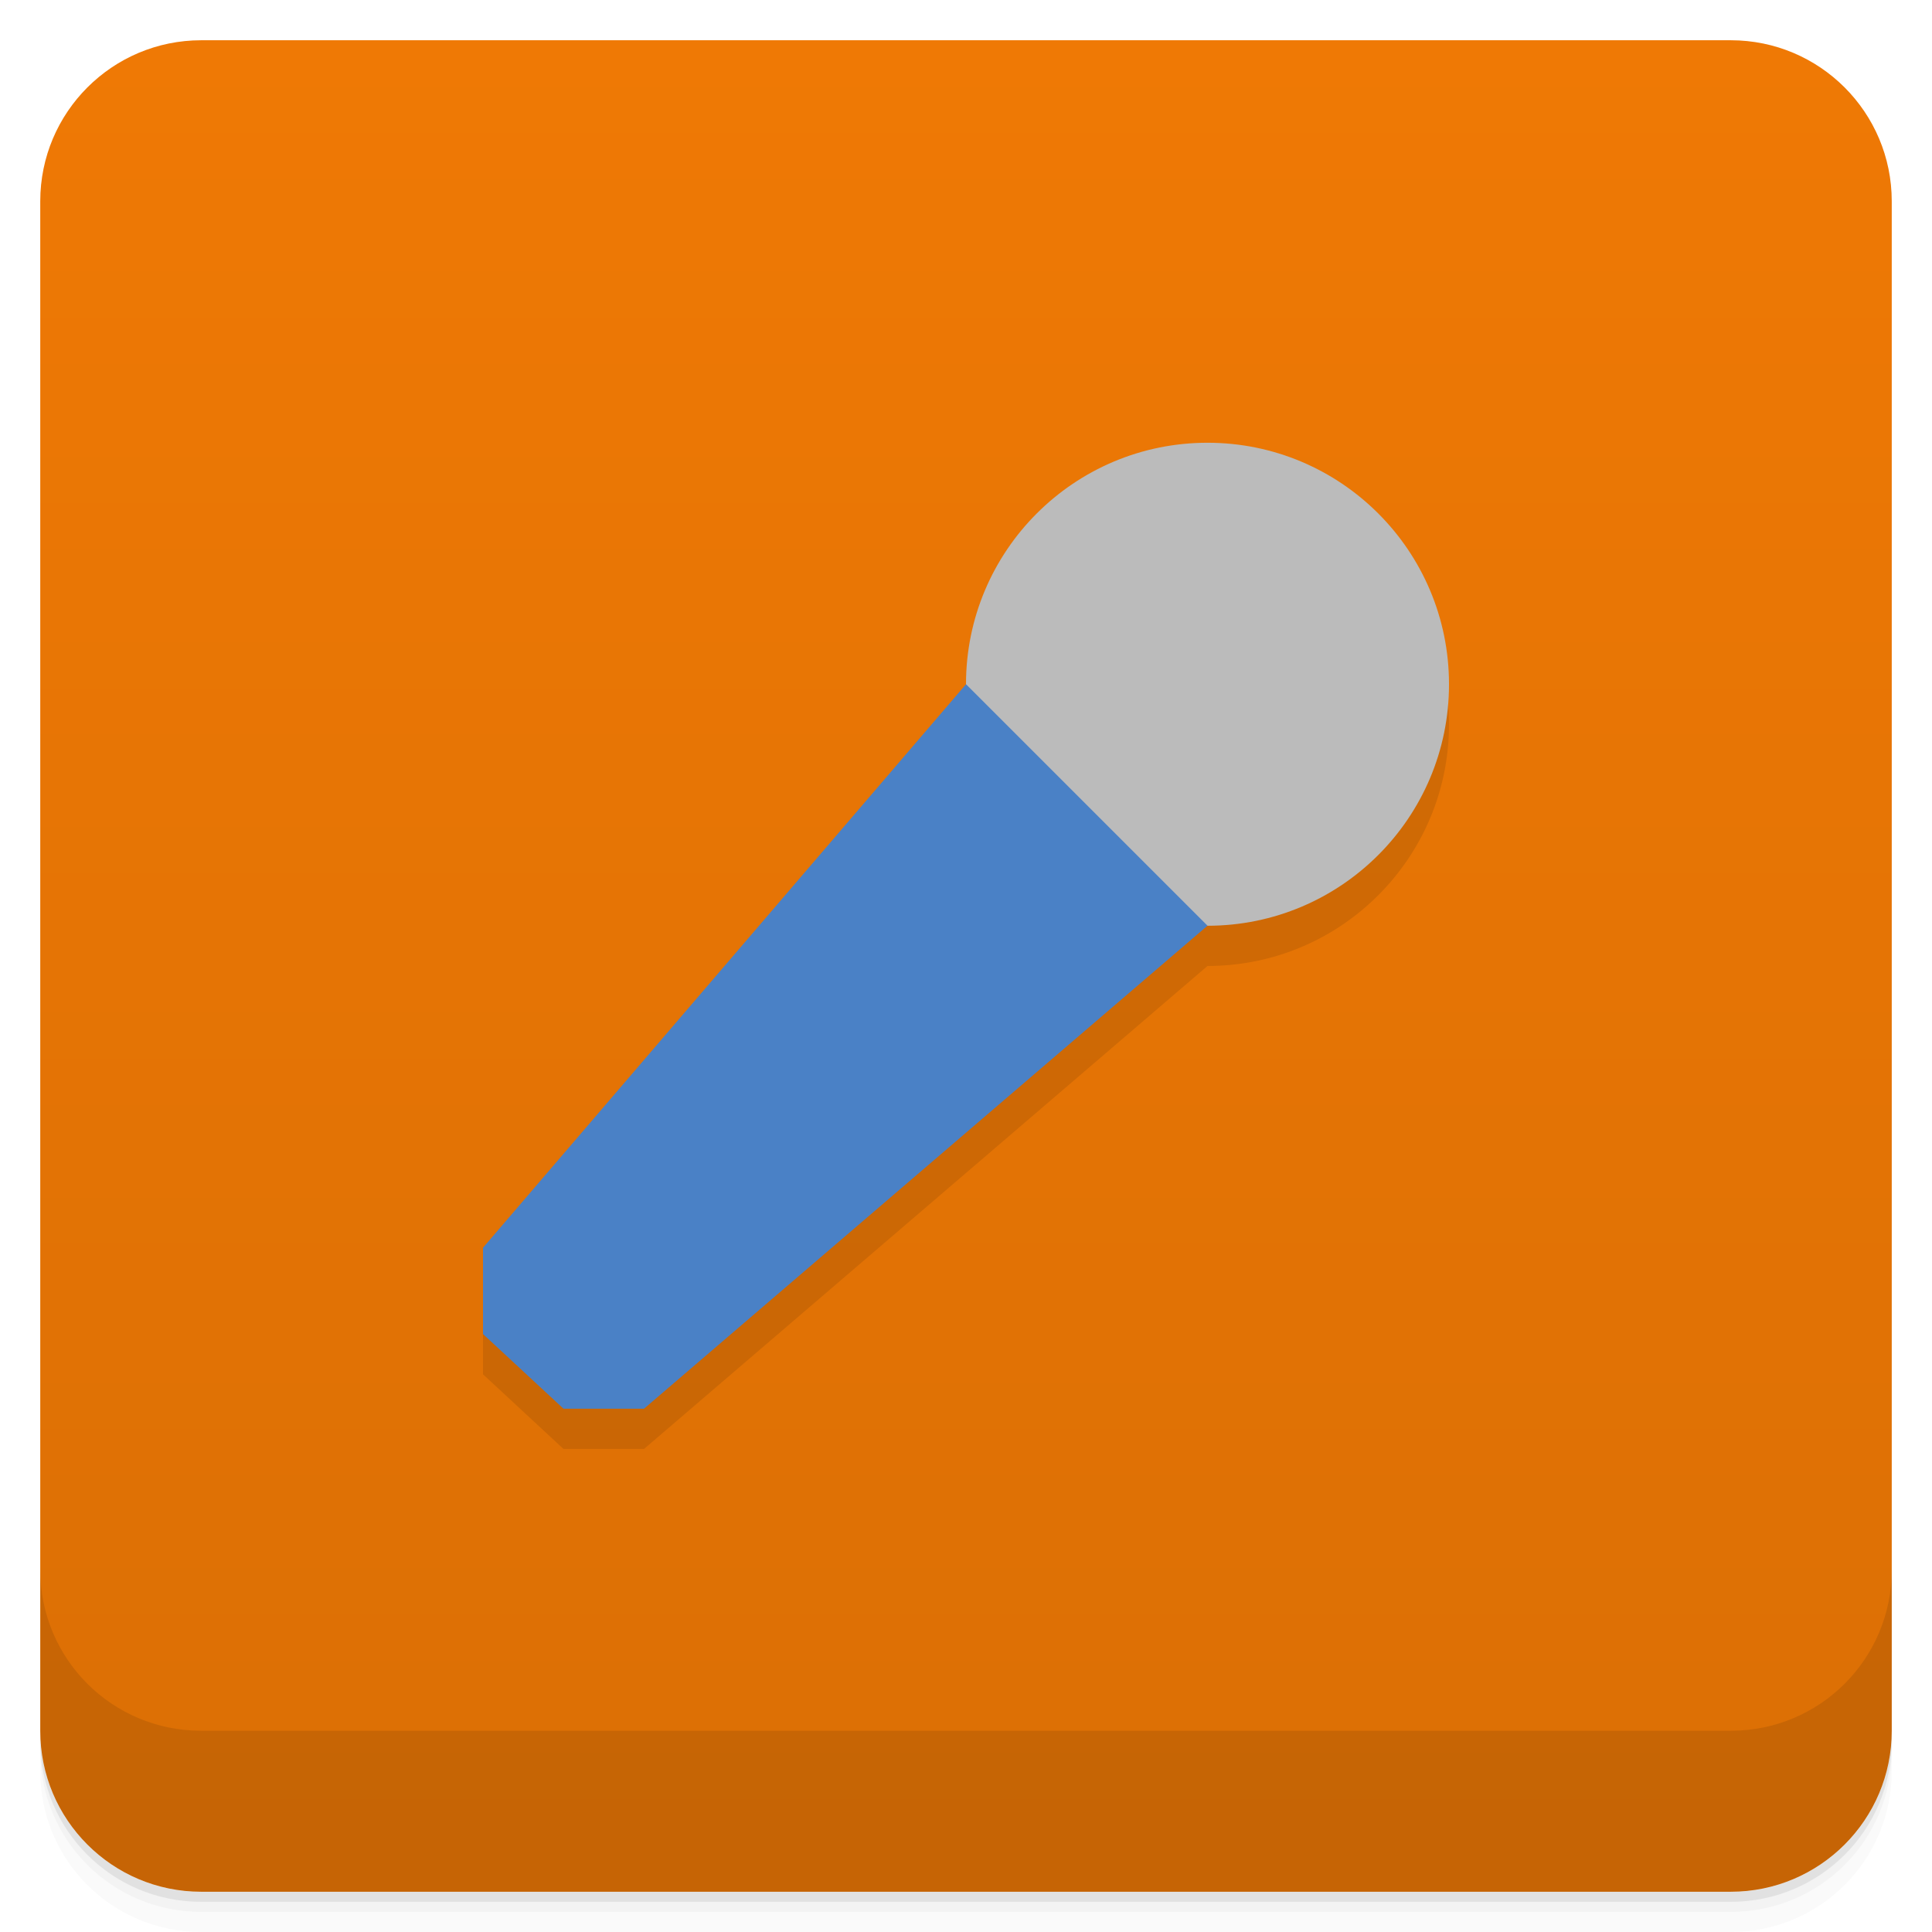
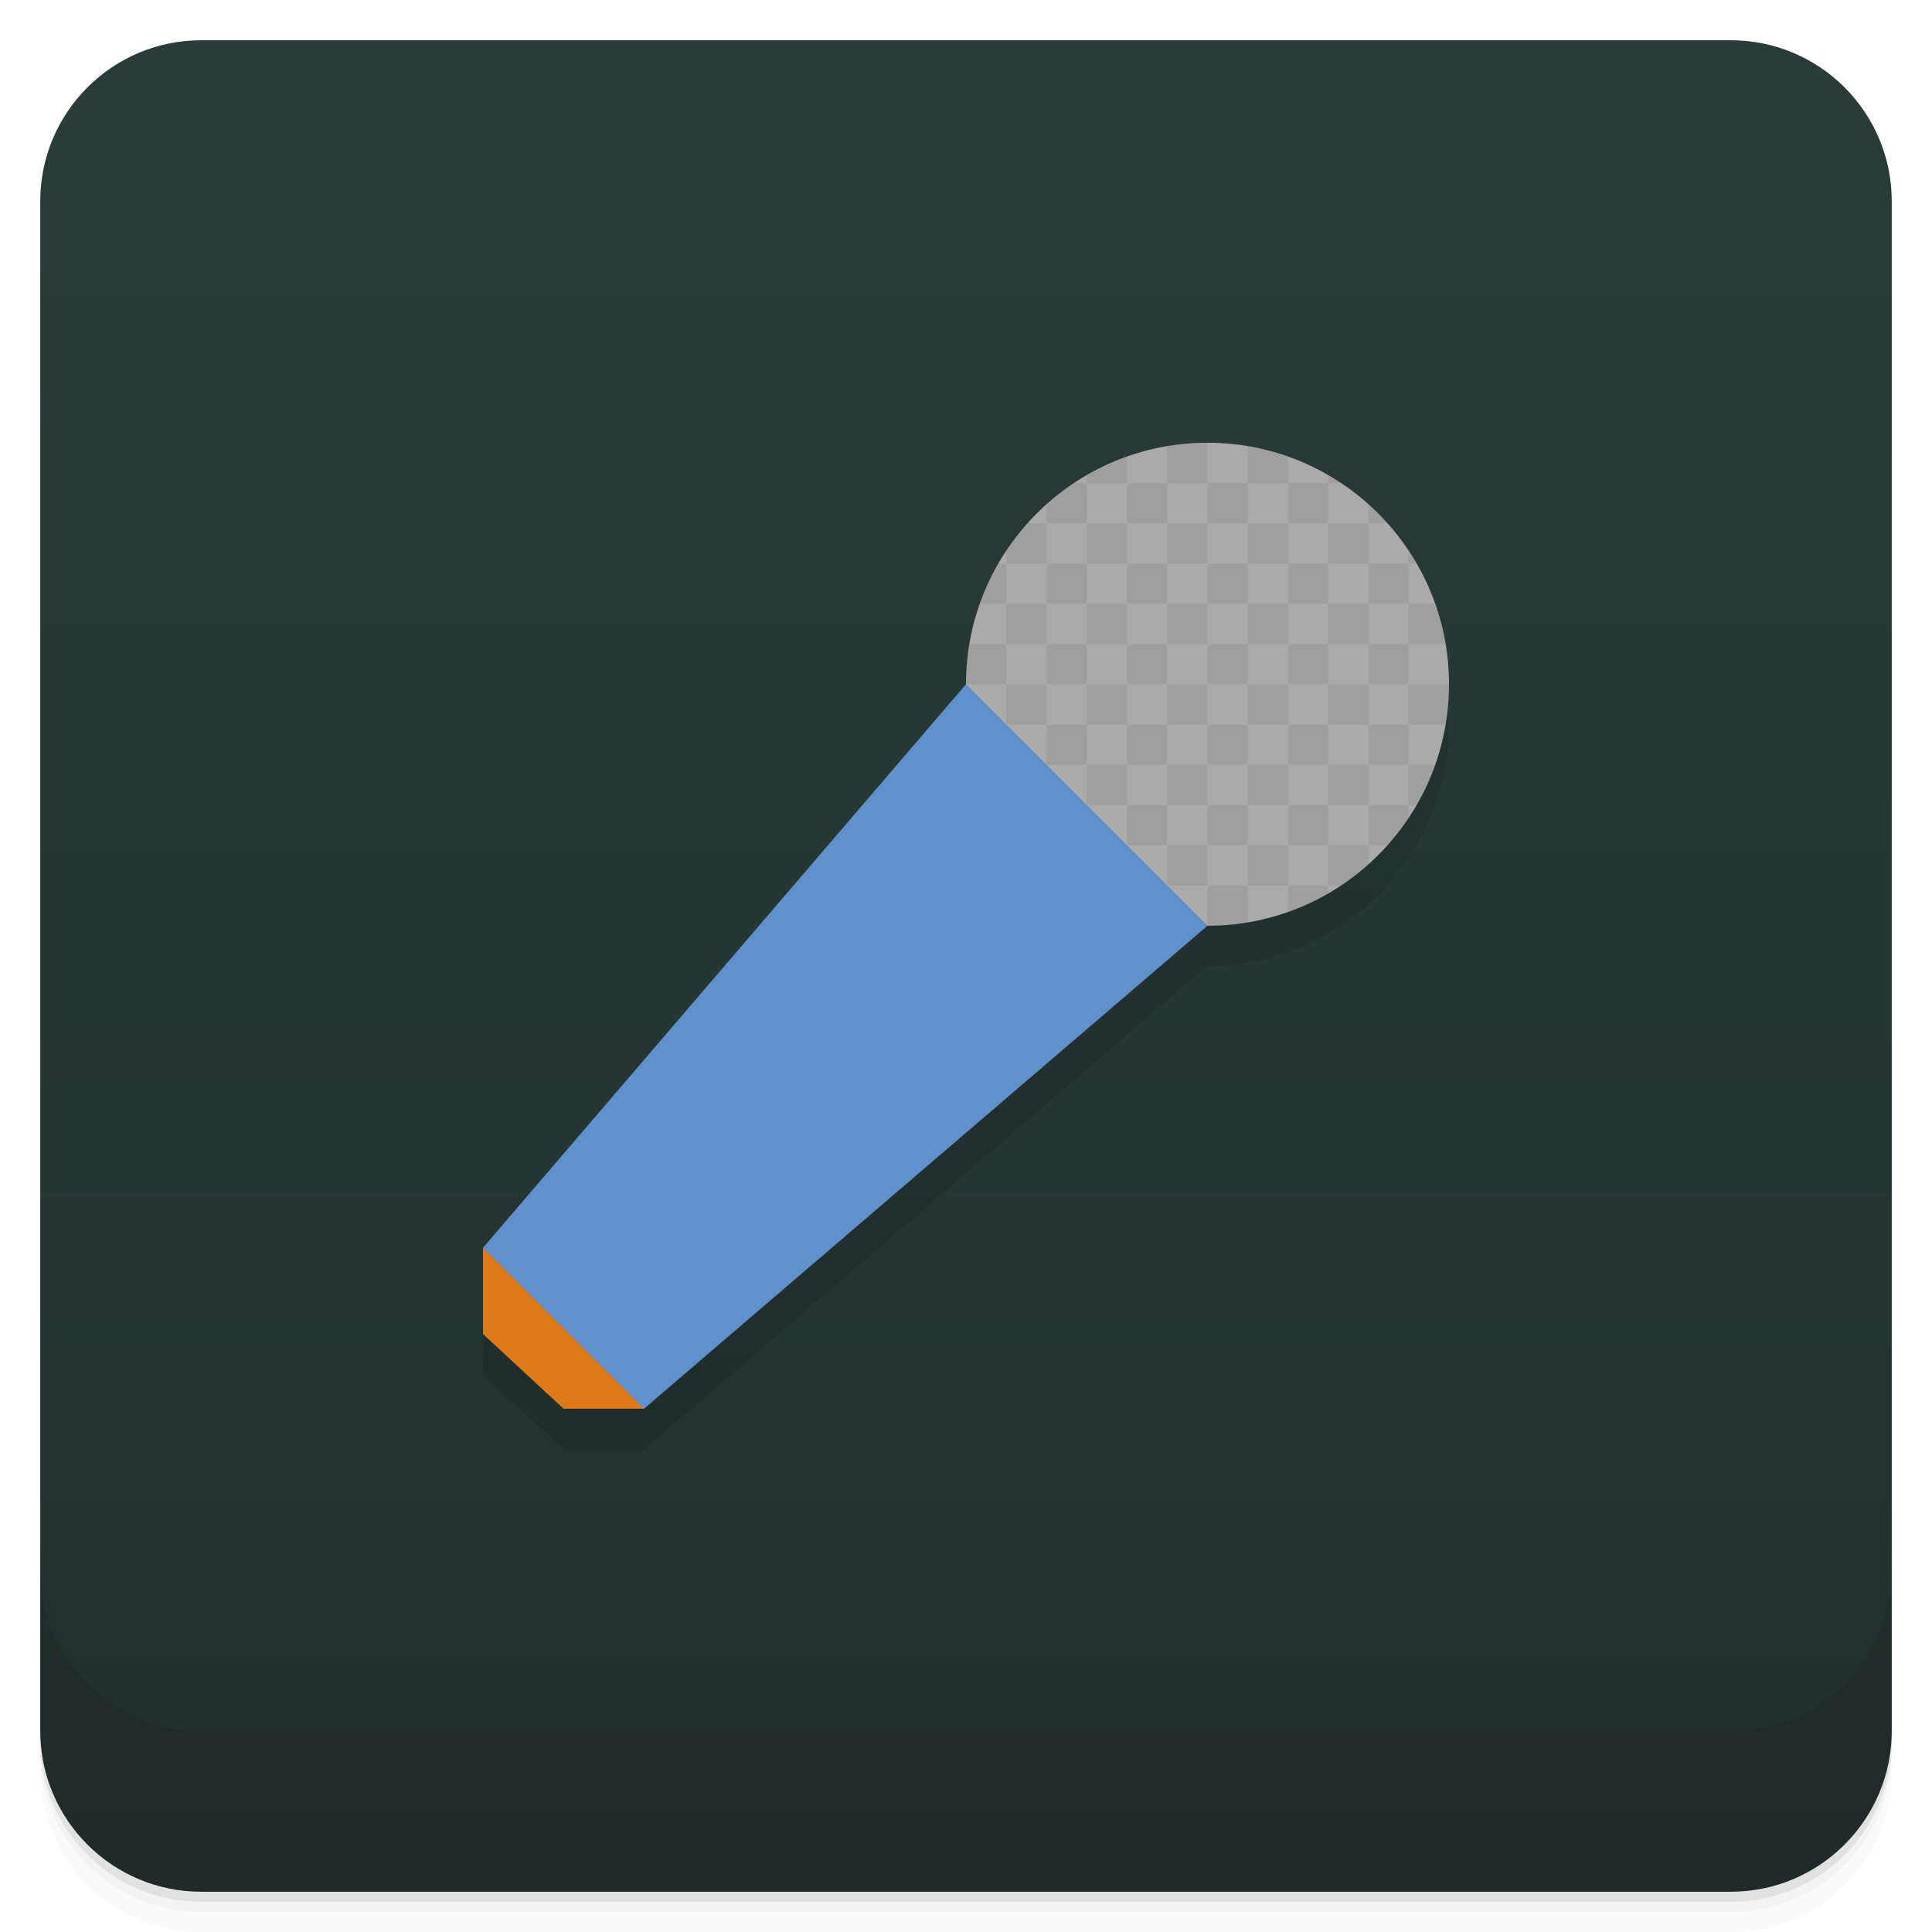
<svg xmlns="http://www.w3.org/2000/svg" version="1.1" viewBox="0 0 48 48">
  <defs>
    <linearGradient id="bg" x2="0" y1="1" y2="47" gradientUnits="userSpaceOnUse">
-       <stop style="stop-color:#ef7905" offset="0" />
-       <stop style="stop-color:#db6f05" offset="1" />
+       <stop style="stop-color:#2a3c38" offset="0" />
+       <stop style="stop-color:#22302d" offset="1" />
    </linearGradient>
  </defs>
  <path d="m1 43v0.25c0 2.216 1.784 4 4 4h38c2.216 0 4-1.784 4-4v-0.25c0 2.216-1.784 4-4 4h-38c-2.216 0-4-1.784-4-4zm0 0.5v0.5c0 2.216 1.784 4 4 4h38c2.216 0 4-1.784 4-4v-0.5c0 2.216-1.784 4-4 4h-38c-2.216 0-4-1.784-4-4z" style="opacity:.02" />
  <path d="m1 43.25v0.25c0 2.216 1.784 4 4 4h38c2.216 0 4-1.784 4-4v-0.25c0 2.216-1.784 4-4 4h-38c-2.216 0-4-1.784-4-4z" style="opacity:.05" />
  <path d="m1 43v0.25c0 2.216 1.784 4 4 4h38c2.216 0 4-1.784 4-4v-0.25c0 2.216-1.784 4-4 4h-38c-2.216 0-4-1.784-4-4z" style="opacity:.1" />
  <rect x="1" y="1" width="46" height="46" rx="4" style="fill:url(#bg)" />
  <path d="m1 39v4c0 2.216 1.784 4 4 4h38c2.216 0 4-1.784 4-4v-4c0 2.216-1.784 4-4 4h-38c-2.216 0-4-1.784-4-4z" style="opacity:.1" />
  <path d="m30 12a6 6 0 0 0-6 6l-12 14v2.144l2 1.855h2l14-12a6 6 0 0 0 6-6 6 6 0 0 0-6-6z" style="opacity:.1;paint-order:normal" />
-   <circle cx="30" cy="17" r="6" style="fill:#bbb;paint-order:normal" />
-   <path d="m24 17-12 14v2.144l2 1.855h2l14-12-6-6z" style="fill:#4a81c6;paint-order:normal" />
+   <circle cx="30" cy="17" r="6" style="fill:#aaa;paint-order:normal" />
+   <path d="m12 31v2.144l2 1.855h2c-0.09-1.94-2.195-2.897-4-4z" style="fill:#de7a17;paint-order:normal" />
+   <path d="m24 17-12 14 4 4 14-12z" style="fill:#6191cd;paint-order:normal" />
+   <path d="m30 11a6 6 0 0 0-1 0.086v0.914h1zm0 1v1h1v-1zm1 0h1v-0.648a6 6 0 0 0-1-0.262zm1 0v1h1v-1zm1 0h0.309a6 6 0 0 0-0.309-0.189zm0 1v1h1v-1zm1 0h0.463a6 6 0 0 0-0.463-0.465zm0 1v1h1v-1zm1 0h0.188a6 6 0 0 0-0.188-0.311zm0 1v1h0.914a6 6 0 0 0-0.264-1zm0 1h-1v1h1zm0 1v1h0.91a6 6 0 0 0 0.09-1zm0 1h-1v1h1zm0 1v1h0.189a6 6 0 0 0 0.459-1zm0 1h-1v1h0.465a6 6 0 0 0 0.535-0.691zm-1 1h-1v1h0.311a6 6 0 0 0 0.689-0.537zm-1 1h-1v0.65a6 6 0 0 0 1-0.463zm-1 0v-1h-1v1zm-1 0h-1v1a6 6 0 0 0 1-0.086zm-1 0v-1h-1v1zm-1-1v-1h-1v1zm-1-1v-1h-1v1zm-1-1v-1h-1v1zm-1-1v-1h-1v1zm-1-1v-1h-0.91a6 6 0 0 0-0.09 1zm0-1h1v-1h-1zm0-1v-1h-0.189a6 6 0 0 0-0.459 1zm0-1h1v-1h-0.465a6 6 0 0 0-0.535 0.691zm1-1h1v-1h-0.311a6 6 0 0 0-0.689 0.537zm1-1h1v-0.65a6 6 0 0 0-1 0.463zm1 0v1h1v-1zm1 1v1h1v-1zm1 1v1h1v-1zm1 0h1v-1h-1zm1 0v1h1v-1zm1 1v1h1v-1zm0 1h-1v1h1zm0 1v1h1v-1zm0 1h-1v1h1zm0 1v1h1v-1zm0 1h-1v1h1zm-1 0v-1h-1v1zm-1 0h-1v1h1zm-1 0v-1h-1v1zm-1-1v-1h-1v1zm-1-1v-1h-1v1zm-1-1v-1h-1v1zm0-1h1v-1h-1zm0-1v-1h-1v1zm0-1h1v-1h-1zm1 0v1h1v-1zm1 1v1h1v-1zm1 1v1h1v-1zm1 0h1v-1h-1zm0 1v1h1v-1zm0 1h-1v1h1zm-1 0v-1h-1v1zm-1-1v-1h-1v1z" style="opacity:.07;paint-order:normal" />
</svg>
